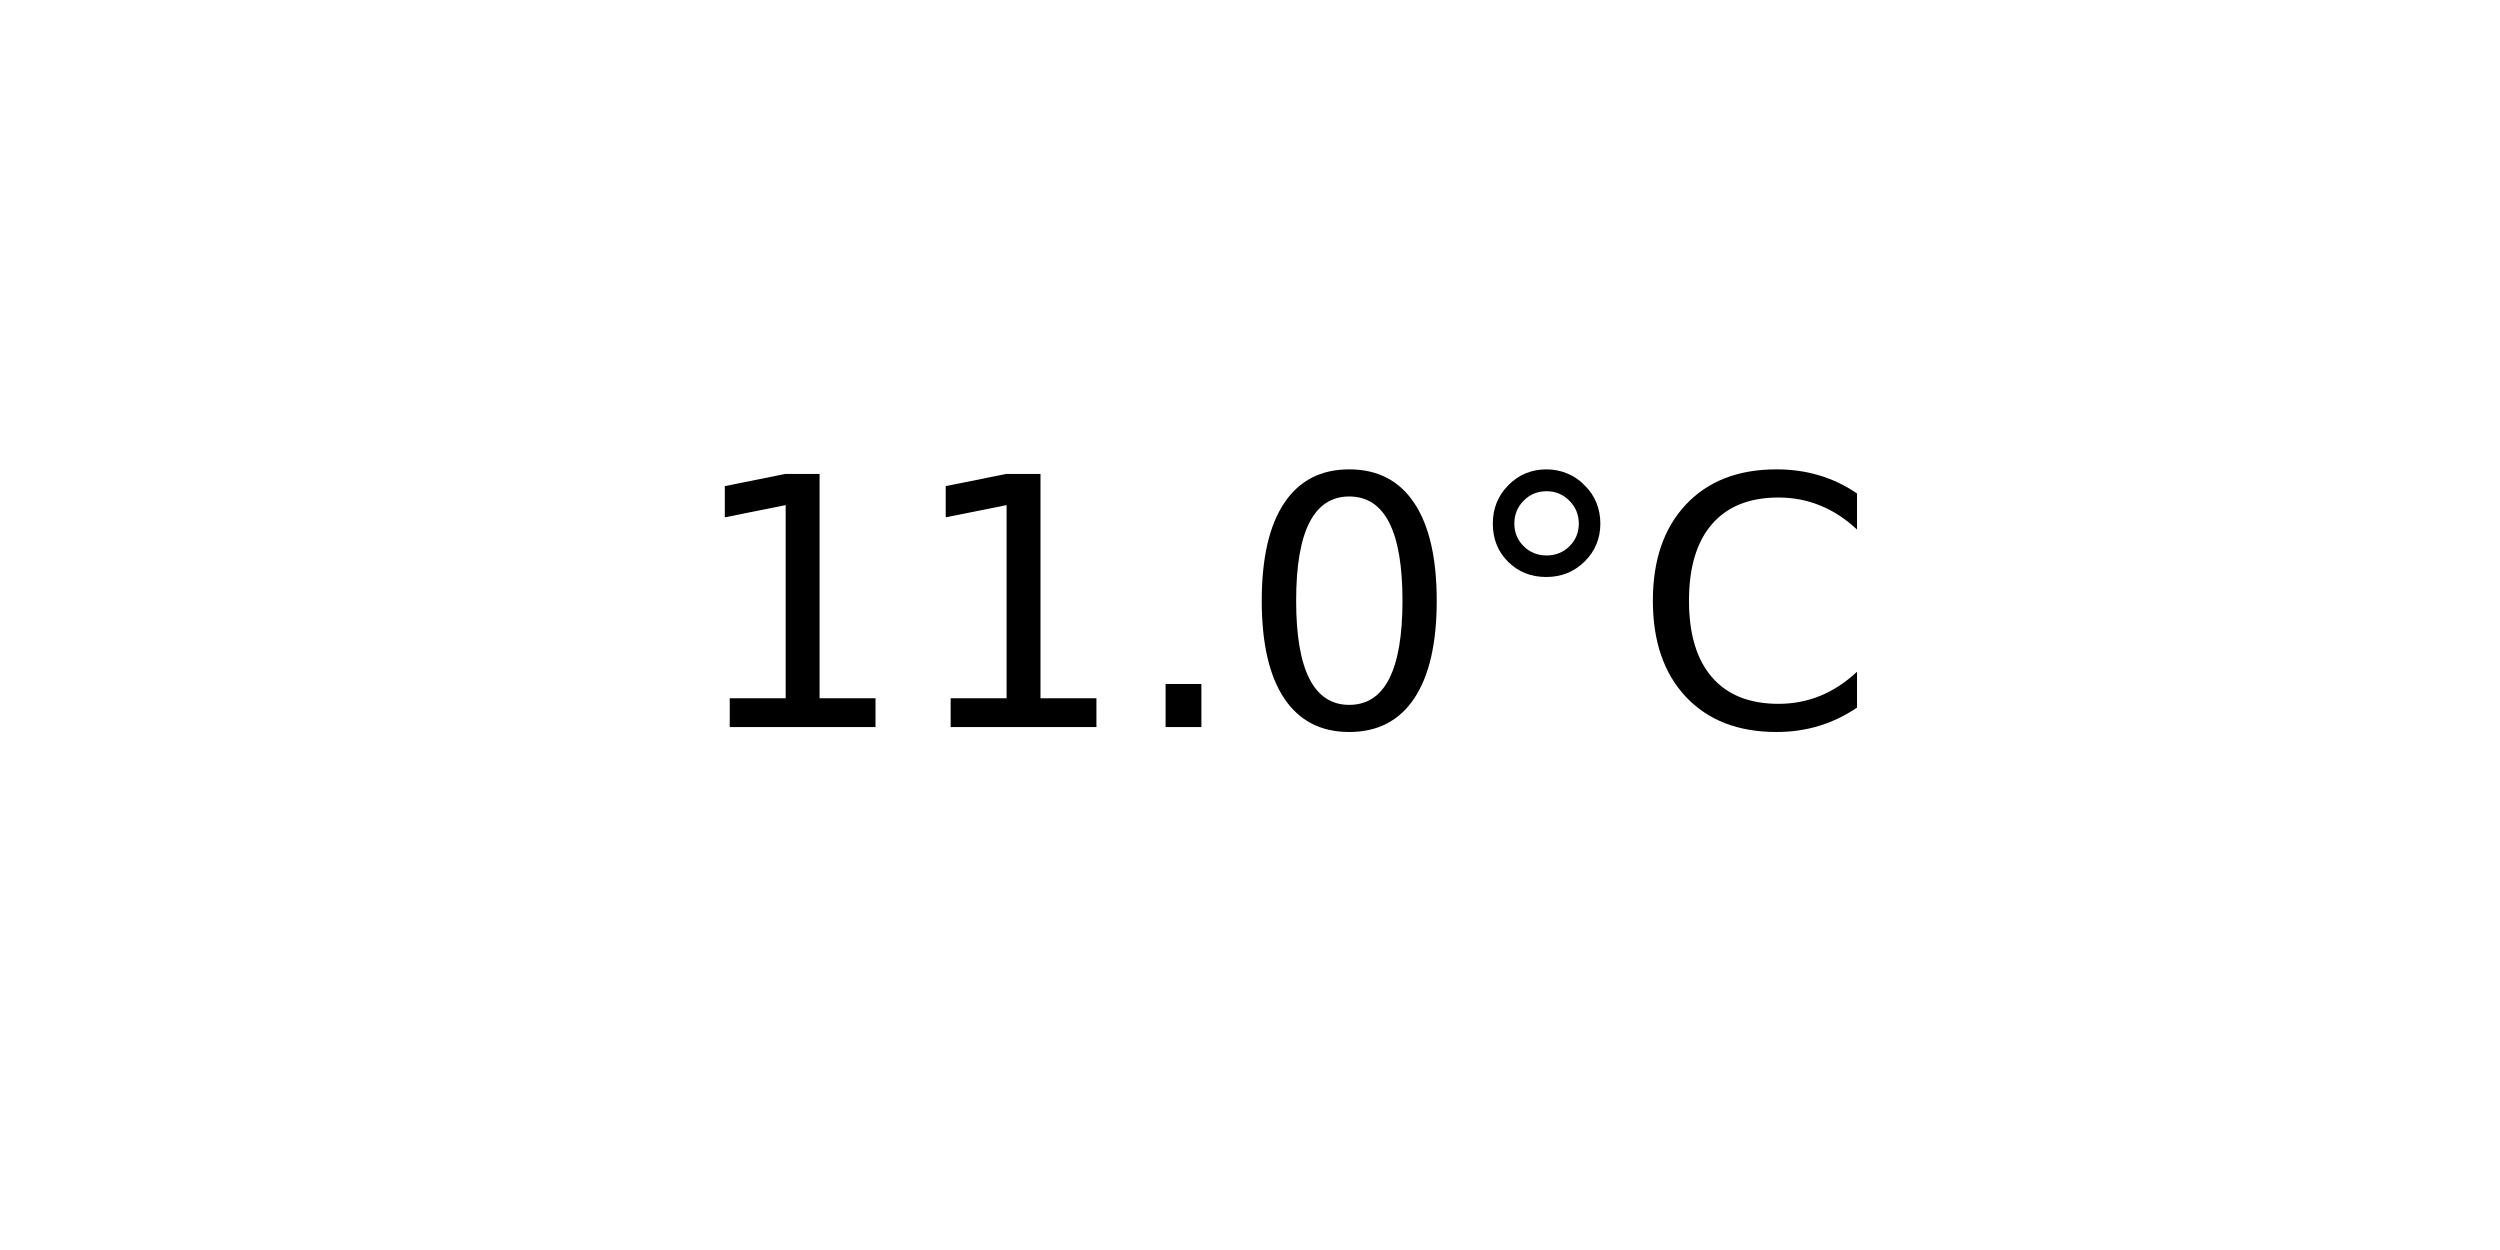
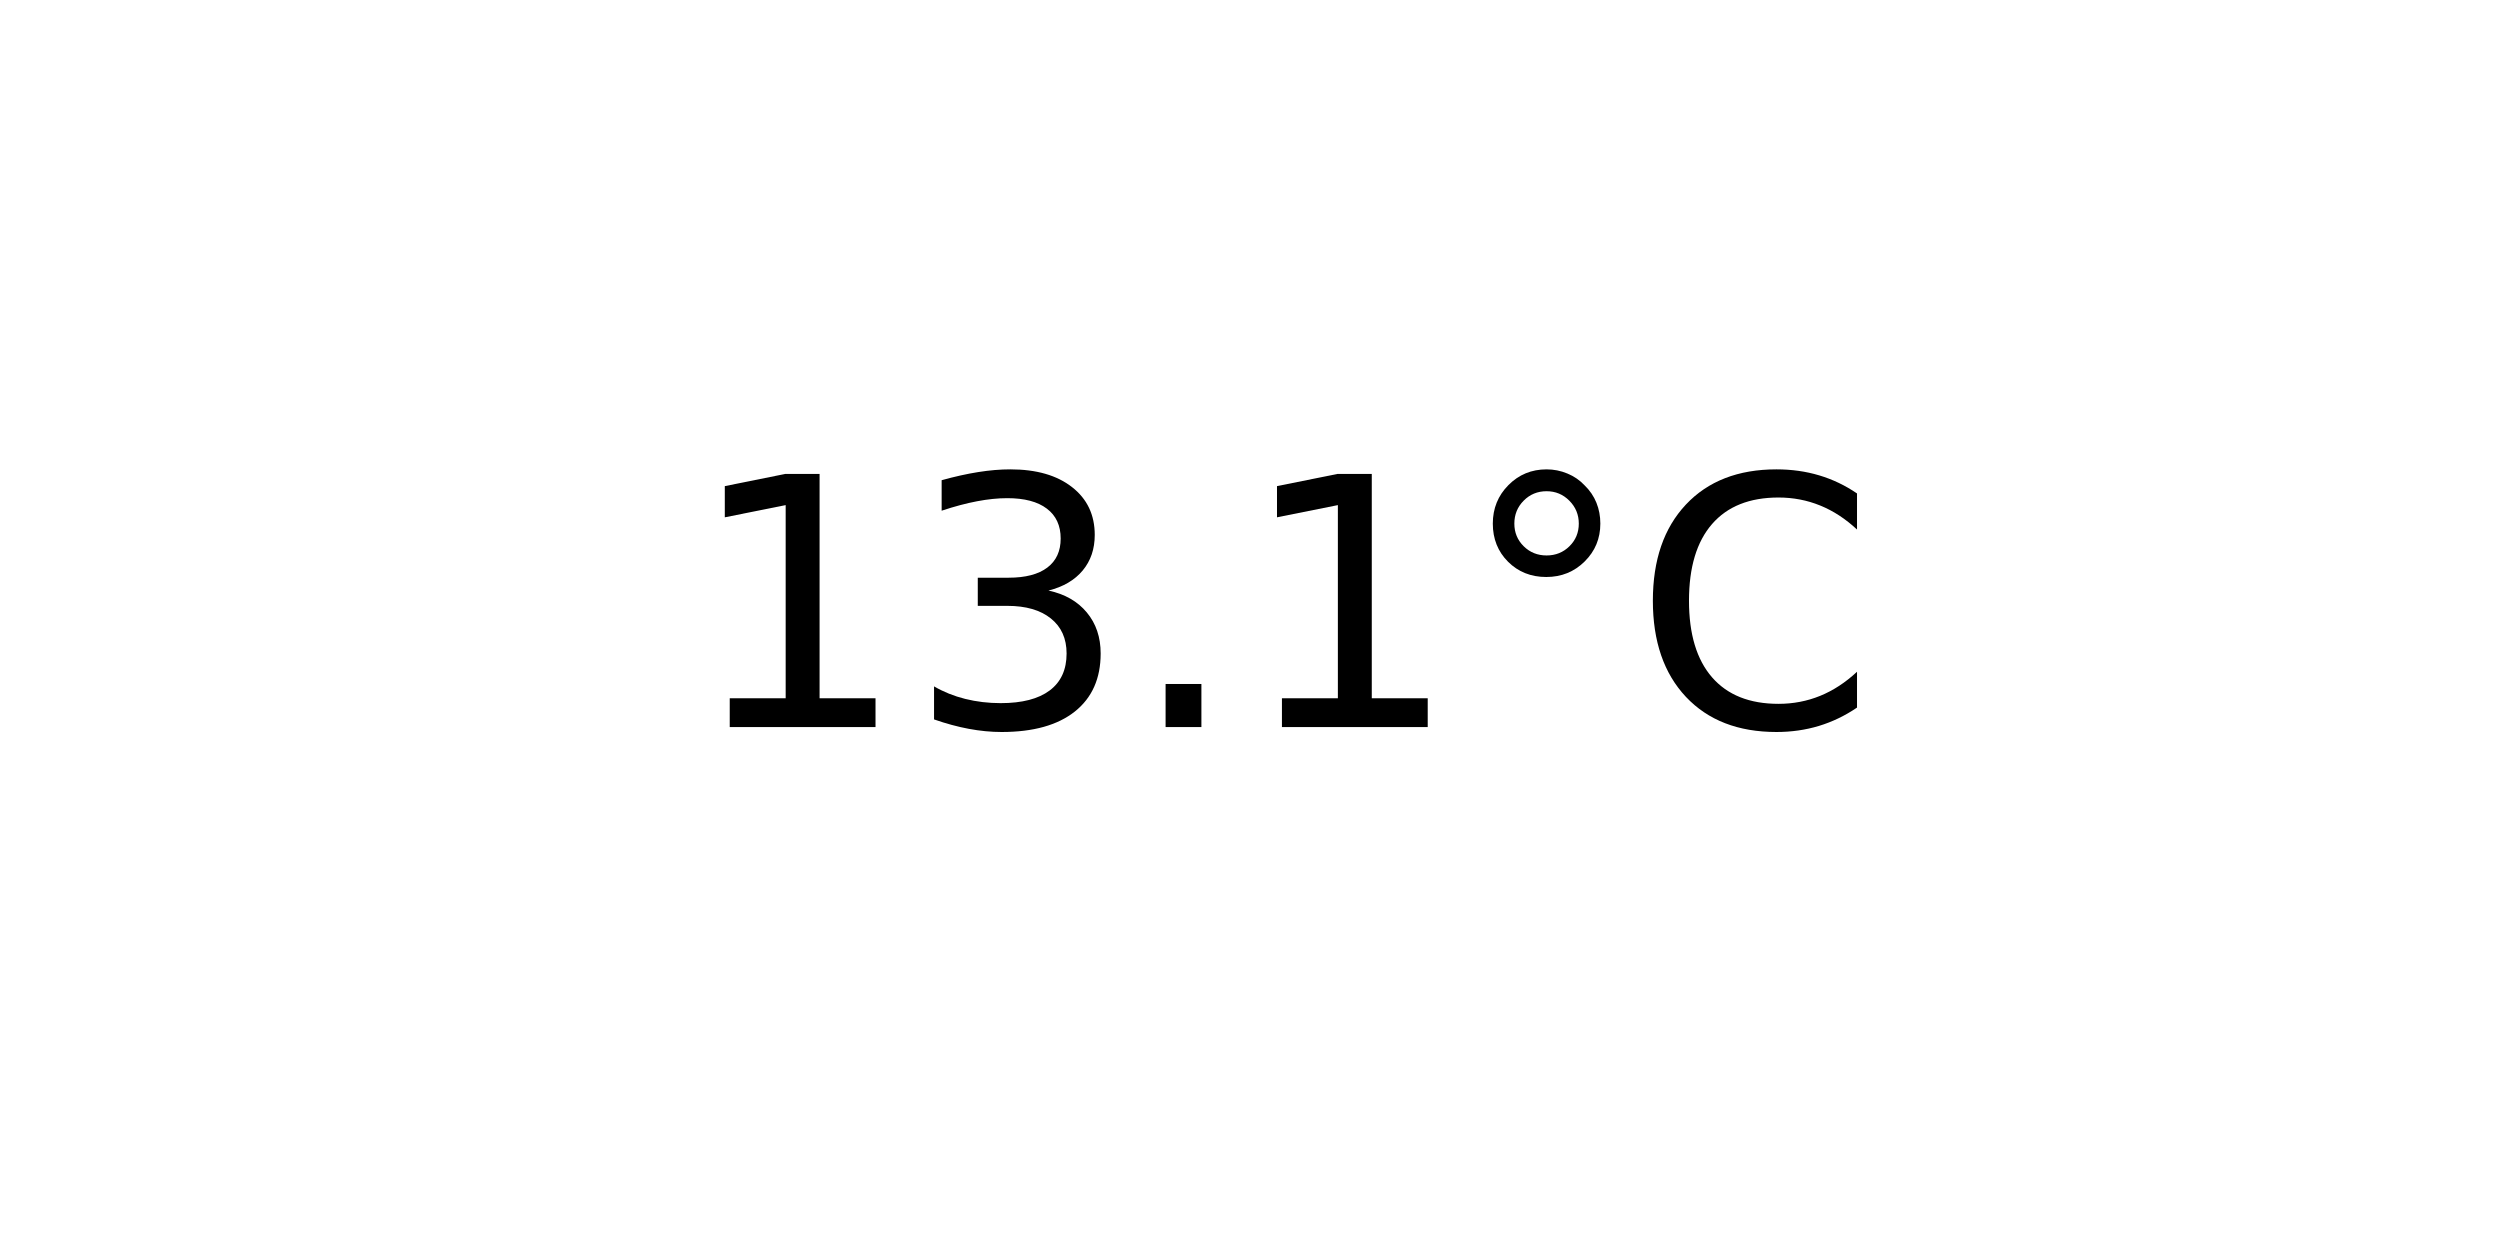
<svg xmlns="http://www.w3.org/2000/svg" xmlns:xlink="http://www.w3.org/1999/xlink" width="72pt" height="36pt" viewBox="0 0 72 36" version="1.1">
  <defs>
    <style type="text/css">*{stroke-linejoin: round; stroke-linecap: butt}</style>
  </defs>
  <g id="figure_1">
    <g id="axes_1">
      <g id="text_1">
        <g transform="translate(19.77578 20.93937) scale(0.1 -0.1)">
          <defs>
            <path id="DejaVuSans-31" d="M 794 531  L 1825 531  L 1825 4091  L 703 3866  L 703 4441  L 1819 4666  L 2450 4666  L 2450 531  L 3481 531  L 3481 0  L 794 0  L 794 531  z " transform="scale(0.015625)" />
+             <path id="DejaVuSans-33" d="M 2597 2516  Q 3050 2419 3304 2112  Q 3559 1806 3559 1356  Q 3559 666 3084 287  Q 2609 -91 1734 -91  Q 1441 -91 1130 -33  Q 819 25 488 141  L 488 750  Q 750 597 1062 519  Q 1375 441 1716 441  Q 2309 441 2620 675  Q 2931 909 2931 1356  Q 2931 1769 2642 2001  Q 2353 2234 1838 2234  L 1294 2234  L 1294 2753  L 1863 2753  Q 2328 2753 2575 2939  Q 2822 3125 2822 3475  Q 2822 3834 2567 4026  Q 2313 4219 1838 4219  Q 1578 4219 1281 4162  Q 984 4106 628 3988  L 628 4550  Q 988 4650 1302 4700  Q 1616 4750 1894 4750  Q 2613 4750 3031 4423  Q 3450 4097 3450 3541  Q 3450 3153 3228 2886  Q 3006 2619 2597 2516  z " transform="scale(0.015625)" />
            <path id="DejaVuSans-2e" d="M 684 794  L 1344 794  L 1344 0  L 684 0  L 684 794  z " transform="scale(0.015625)" />
-             <path id="DejaVuSans-30" d="M 2034 4250  Q 1547 4250 1301 3770  Q 1056 3291 1056 2328  Q 1056 1369 1301 889  Q 1547 409 2034 409  Q 2525 409 2770 889  Q 3016 1369 3016 2328  Q 3016 3291 2770 3770  Q 2525 4250 2034 4250  z M 2034 4750  Q 2819 4750 3233 4129  Q 3647 3509 3647 2328  Q 3647 1150 3233 529  Q 2819 -91 2034 -91  Q 1250 -91 836 529  Q 422 1150 422 2328  Q 422 3509 836 4129  Q 1250 4750 2034 4750  z " transform="scale(0.015625)" />
            <path id="DejaVuSans-b0" d="M 1600 4347  Q 1350 4347 1178 4173  Q 1006 4000 1006 3750  Q 1006 3503 1178 3333  Q 1350 3163 1600 3163  Q 1850 3163 2022 3333  Q 2194 3503 2194 3750  Q 2194 3997 2020 4172  Q 1847 4347 1600 4347  z M 1600 4750  Q 1800 4750 1984 4673  Q 2169 4597 2303 4453  Q 2447 4313 2519 4134  Q 2591 3956 2591 3750  Q 2591 3338 2302 3052  Q 2013 2766 1594 2766  Q 1172 2766 890 3047  Q 609 3328 609 3750  Q 609 4169 896 4459  Q 1184 4750 1600 4750  z " transform="scale(0.015625)" />
            <path id="DejaVuSans-43" d="M 4122 4306  L 4122 3641  Q 3803 3938 3442 4084  Q 3081 4231 2675 4231  Q 1875 4231 1450 3742  Q 1025 3253 1025 2328  Q 1025 1406 1450 917  Q 1875 428 2675 428  Q 3081 428 3442 575  Q 3803 722 4122 1019  L 4122 359  Q 3791 134 3420 21  Q 3050 -91 2638 -91  Q 1578 -91 968 557  Q 359 1206 359 2328  Q 359 3453 968 4101  Q 1578 4750 2638 4750  Q 3056 4750 3426 4639  Q 3797 4528 4122 4306  z " transform="scale(0.015625)" />
          </defs>
          <use xlink:href="#DejaVuSans-31" />
-           <use xlink:href="#DejaVuSans-31" x="63.623" />
+           <use xlink:href="#DejaVuSans-33" x="63.623" />
          <use xlink:href="#DejaVuSans-2e" x="127.246" />
-           <use xlink:href="#DejaVuSans-30" x="159.033" />
+           <use xlink:href="#DejaVuSans-31" x="159.033" />
          <use xlink:href="#DejaVuSans-b0" x="222.656" />
          <use xlink:href="#DejaVuSans-43" x="272.656" />
        </g>
      </g>
    </g>
  </g>
</svg>
